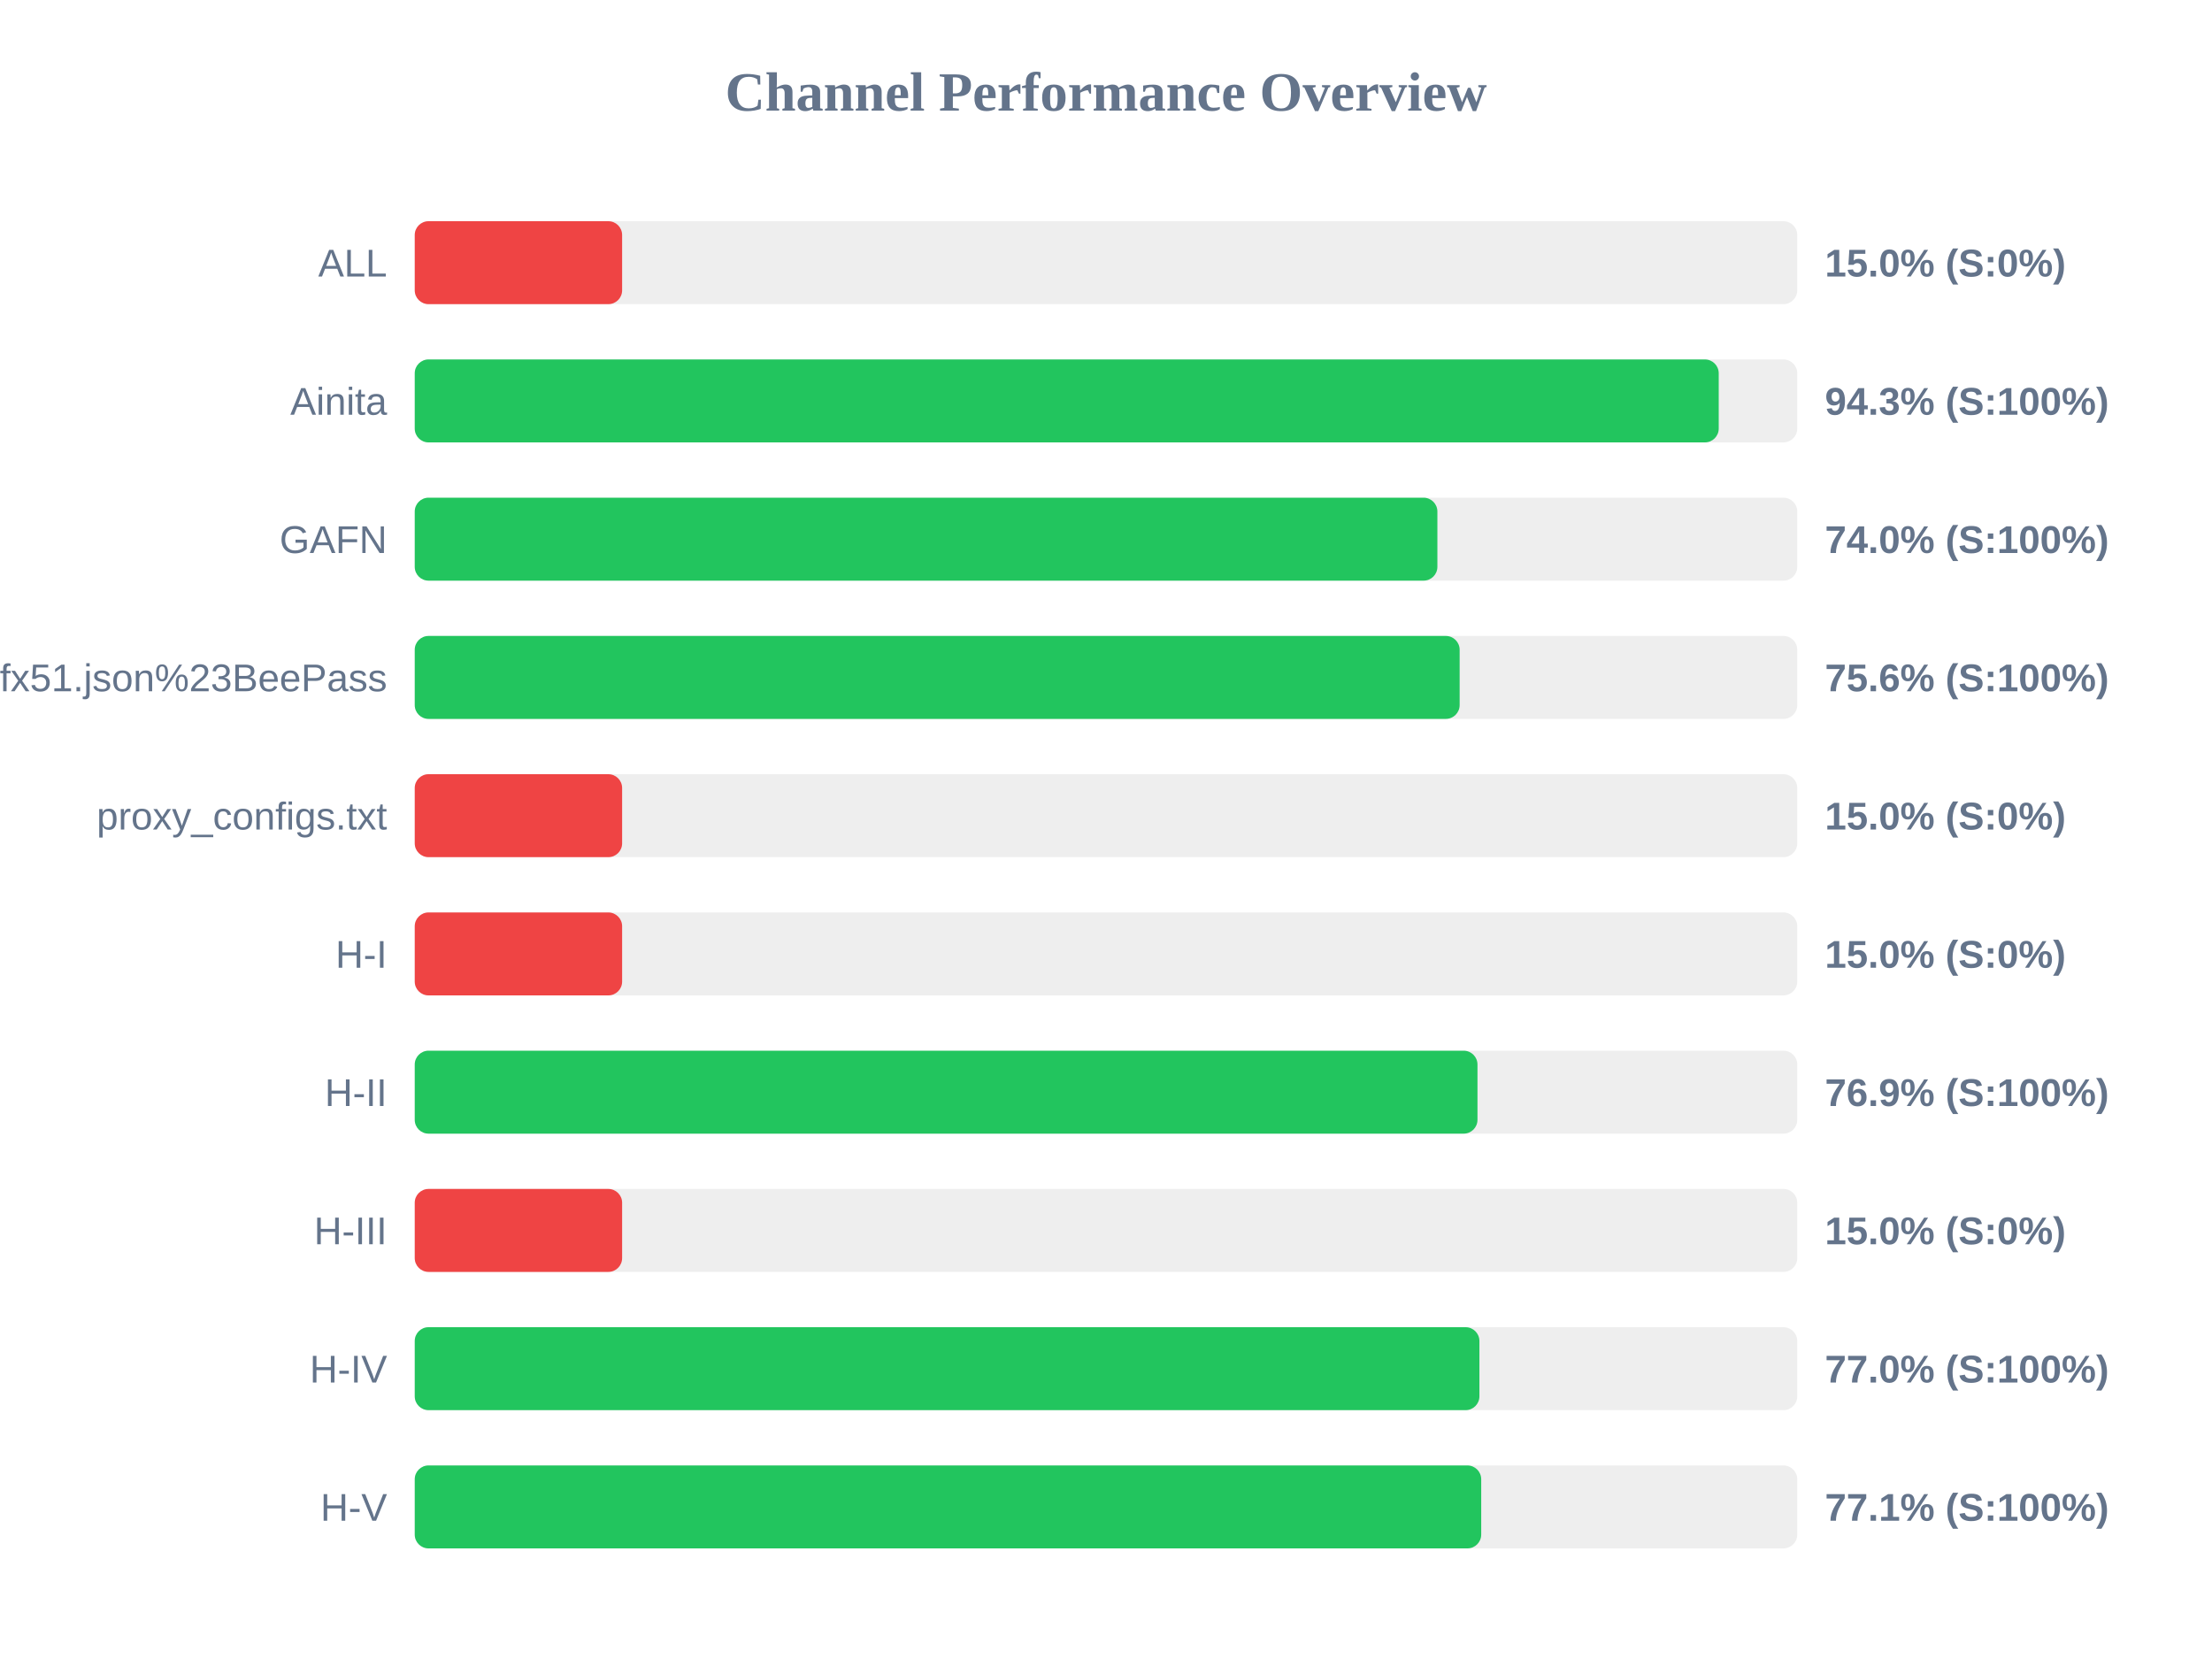
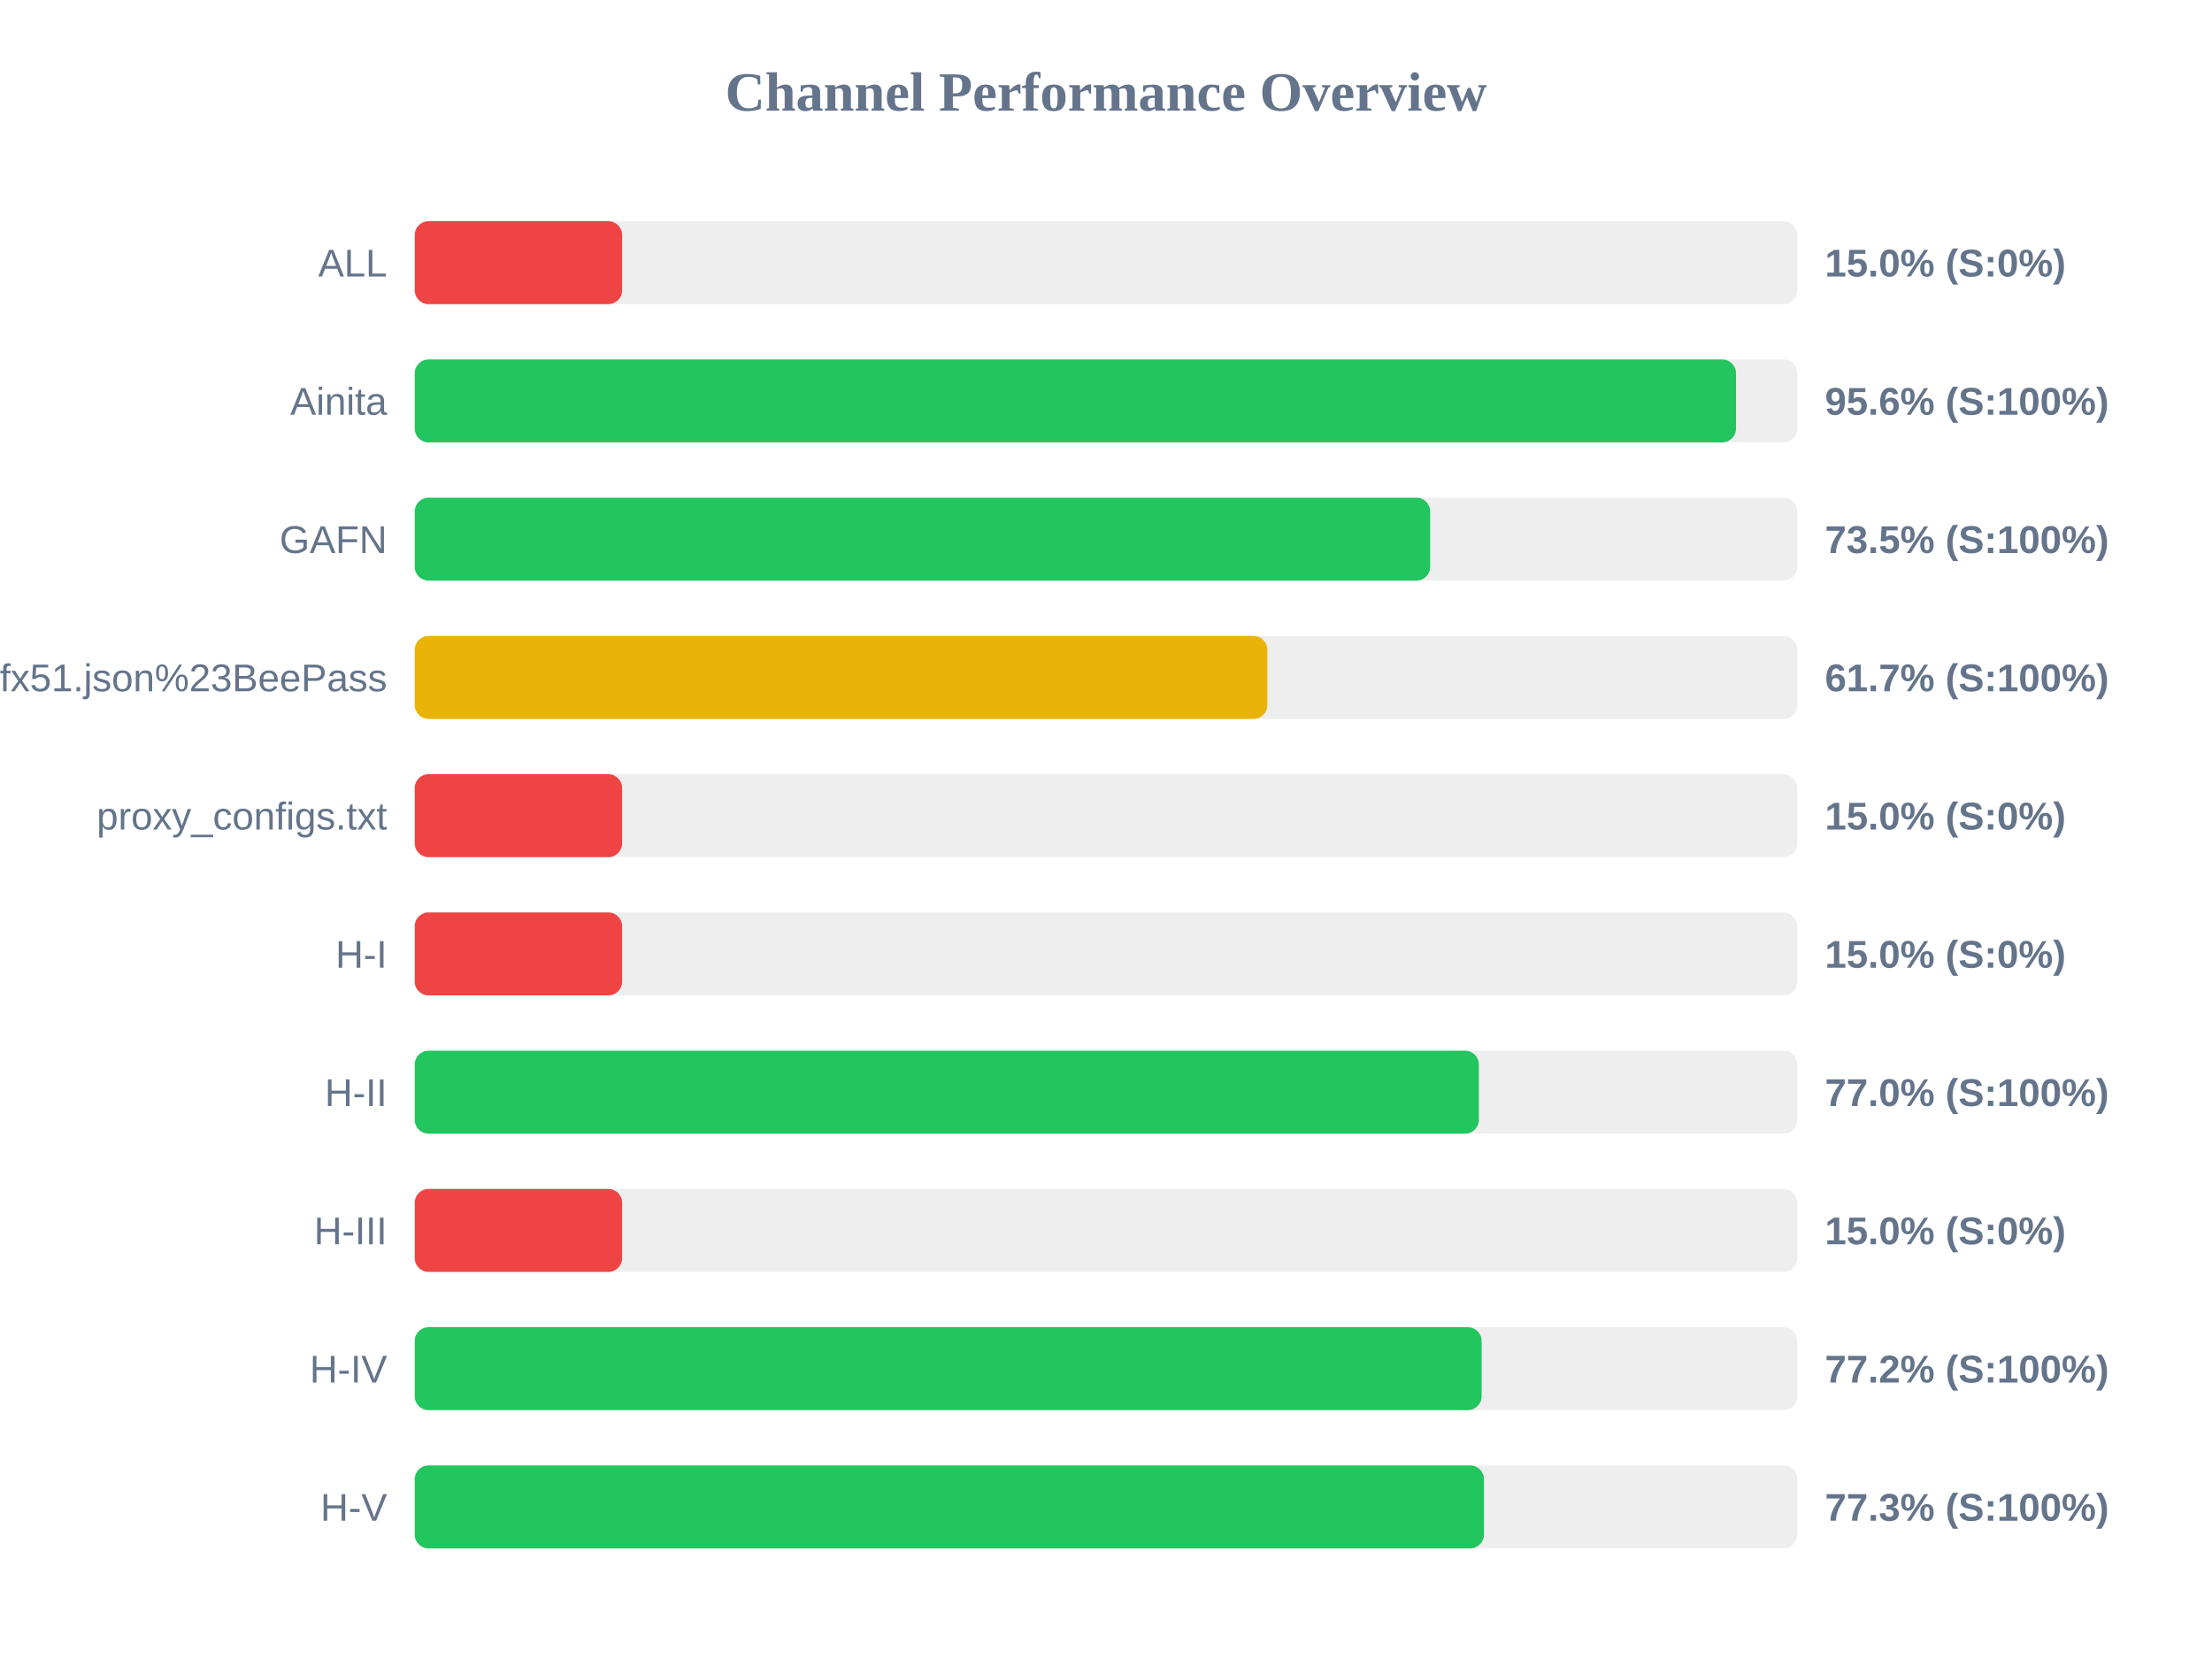
<svg xmlns="http://www.w3.org/2000/svg" width="800" height="600" version="1.1">
  <style>
        .row { font: 14px Arial; fill: #64748b; }
        .score { font: bold 14px Arial; fill: #64748b; }
    </style>
  <text x="400" y="40" text-anchor="middle" font-size="20px" font-weight="bold" fill="#64748b">Channel Performance Overview</text>
  <rect x="150" y="80" width="500" height="30" fill="#eee" rx="5" />
  <rect x="150" y="80" width="75.0" height="30" fill="#ef4444" rx="5" />
  <text x="140" y="100" text-anchor="end" class="row">ALL</text>
  <text x="660" y="100" text-anchor="start" class="score">15.0% (S:0%)</text>
  <rect x="150" y="130" width="500" height="30" fill="#eee" rx="5" />
-   <rect x="150" y="130" width="471.6" height="30" fill="#22c55e" rx="5" />
+   <rect x="150" y="130" width="477.85" height="30" fill="#22c55e" rx="5" />
  <text x="140" y="150" text-anchor="end" class="row">Ainita</text>
-   <text x="660" y="150" text-anchor="start" class="score">94.3% (S:100%)</text>
+   <text x="660" y="150" text-anchor="start" class="score">95.6% (S:100%)</text>
  <rect x="150" y="180" width="500" height="30" fill="#eee" rx="5" />
-   <rect x="150" y="180" width="369.85" height="30" fill="#22c55e" rx="5" />
+   <rect x="150" y="180" width="367.25" height="30" fill="#22c55e" rx="5" />
  <text x="140" y="200" text-anchor="end" class="row">GAFN</text>
-   <text x="660" y="200" text-anchor="start" class="score">74.0% (S:100%)</text>
+   <text x="660" y="200" text-anchor="start" class="score">73.5% (S:100%)</text>
  <rect x="150" y="230" width="500" height="30" fill="#eee" rx="5" />
-   <rect x="150" y="230" width="377.9" height="30" fill="#22c55e" rx="5" />
+   <rect x="150" y="230" width="308.35" height="30" fill="#eab308" rx="5" />
  <text x="140" y="250" text-anchor="end" class="row">sub?s=ssconf%3A%2F%2Fs3.amazonaws.com%2Fbeedynconprd%2Fzf38bv6oxi1nv3wfkpmxyfl8yj5fargza3foantoalu16vznl0ckxx7bgf1ufx51.json%23BeePass</text>
-   <text x="660" y="250" text-anchor="start" class="score">75.6% (S:100%)</text>
+   <text x="660" y="250" text-anchor="start" class="score">61.7% (S:100%)</text>
  <rect x="150" y="280" width="500" height="30" fill="#eee" rx="5" />
  <rect x="150" y="280" width="75.0" height="30" fill="#ef4444" rx="5" />
  <text x="140" y="300" text-anchor="end" class="row">proxy_configs.txt</text>
  <text x="660" y="300" text-anchor="start" class="score">15.0% (S:0%)</text>
  <rect x="150" y="330" width="500" height="30" fill="#eee" rx="5" />
  <rect x="150" y="330" width="75.0" height="30" fill="#ef4444" rx="5" />
  <text x="140" y="350" text-anchor="end" class="row">H-I</text>
  <text x="660" y="350" text-anchor="start" class="score">15.0% (S:0%)</text>
  <rect x="150" y="380" width="500" height="30" fill="#eee" rx="5" />
-   <rect x="150" y="380" width="384.35" height="30" fill="#22c55e" rx="5" />
+   <rect x="150" y="380" width="384.85" height="30" fill="#22c55e" rx="5" />
  <text x="140" y="400" text-anchor="end" class="row">H-II</text>
-   <text x="660" y="400" text-anchor="start" class="score">76.9% (S:100%)</text>
+   <text x="660" y="400" text-anchor="start" class="score">77.0% (S:100%)</text>
  <rect x="150" y="430" width="500" height="30" fill="#eee" rx="5" />
  <rect x="150" y="430" width="75.0" height="30" fill="#ef4444" rx="5" />
  <text x="140" y="450" text-anchor="end" class="row">H-III</text>
  <text x="660" y="450" text-anchor="start" class="score">15.0% (S:0%)</text>
  <rect x="150" y="480" width="500" height="30" fill="#eee" rx="5" />
-   <rect x="150" y="480" width="385.05" height="30" fill="#22c55e" rx="5" />
+   <rect x="150" y="480" width="385.85" height="30" fill="#22c55e" rx="5" />
  <text x="140" y="500" text-anchor="end" class="row">H-IV</text>
-   <text x="660" y="500" text-anchor="start" class="score">77.0% (S:100%)</text>
+   <text x="660" y="500" text-anchor="start" class="score">77.2% (S:100%)</text>
  <rect x="150" y="530" width="500" height="30" fill="#eee" rx="5" />
-   <rect x="150" y="530" width="385.7" height="30" fill="#22c55e" rx="5" />
+   <rect x="150" y="530" width="386.7" height="30" fill="#22c55e" rx="5" />
  <text x="140" y="550" text-anchor="end" class="row">H-V</text>
-   <text x="660" y="550" text-anchor="start" class="score">77.1% (S:100%)</text>
+   <text x="660" y="550" text-anchor="start" class="score">77.3% (S:100%)</text>
</svg>
